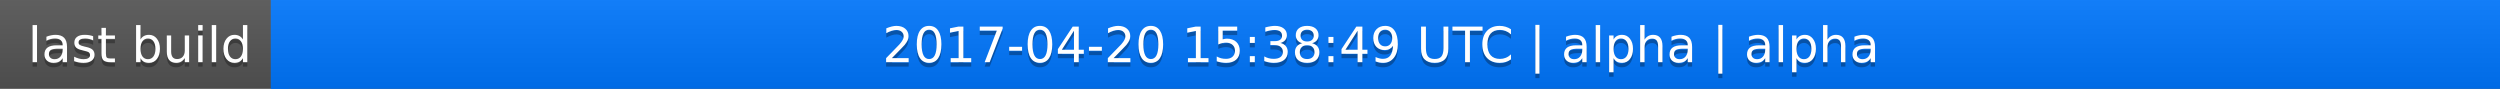
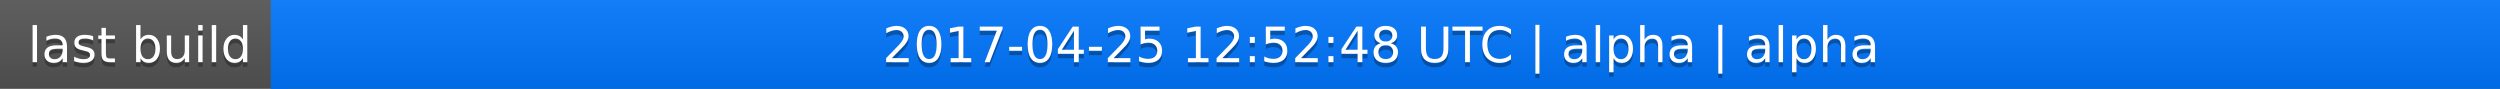
<svg xmlns="http://www.w3.org/2000/svg" width="563" height="20">
  <linearGradient id="a" x2="0" y2="100%">
    <stop offset="0" stop-color="#bbb" stop-opacity=".1" />
    <stop offset="1" stop-opacity=".1" />
  </linearGradient>
  <rect rx="0" width="563" height="20" fill="#555" />
  <rect rx="0" x="61" width="502" height="20" fill="#07f" />
  <path fill="#07f" d="M61 0h4v20h-4z" />
  <rect rx="0" width="563" height="20" fill="url(#a)" />
  <g fill="#fff" text-anchor="middle" font-family="DejaVu Sans,Verdana,Geneva,sans-serif" font-size="11">
    <text x="31.5" y="15" fill="#010101" fill-opacity=".3">last build</text>
    <text x="31.5" y="14">last build</text>
-     <text x="311" y="15" fill="#010101" fill-opacity=".3">2017-04-20 15:38:49 UTC | alpha | alpha</text>
-     <text x="311" y="14">2017-04-20 15:38:49 UTC | alpha | alpha</text>
+     <text x="311" y="15" fill="#010101" fill-opacity=".3">2017-04-25 12:52:48 UTC | alpha | alpha</text>
+     <text x="311" y="14">2017-04-25 12:52:48 UTC | alpha | alpha</text>
  </g>
</svg>
